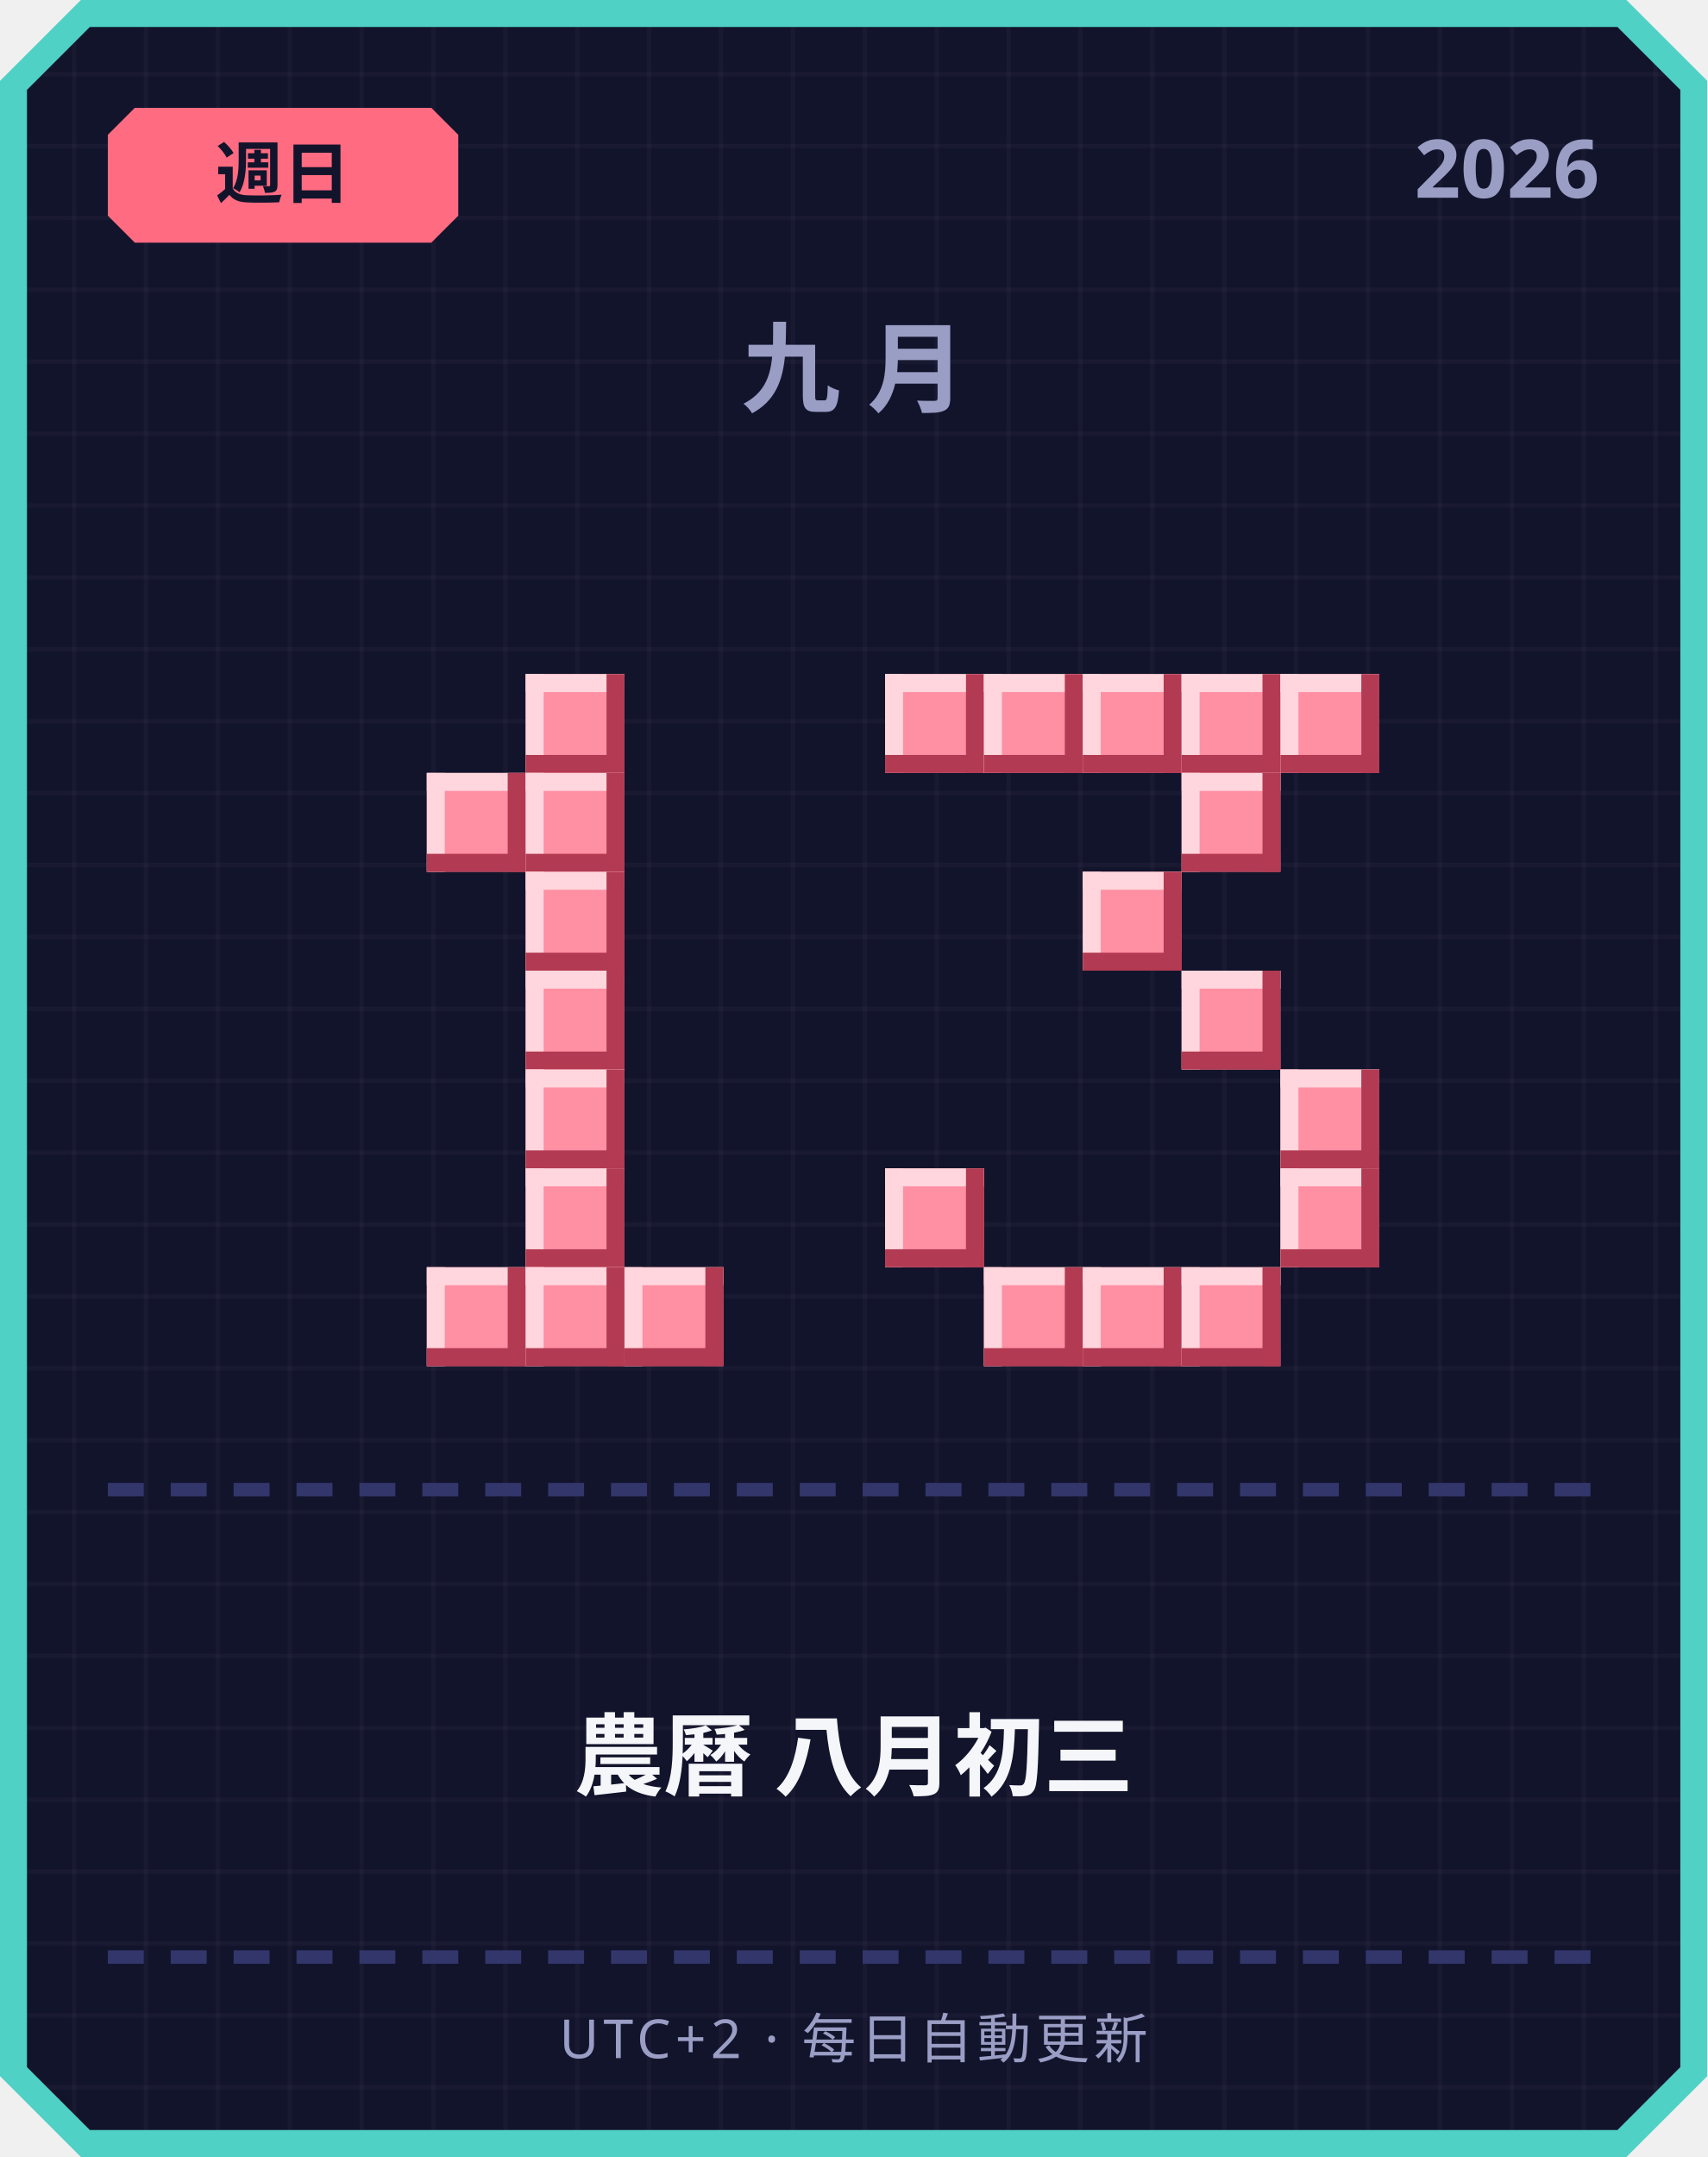
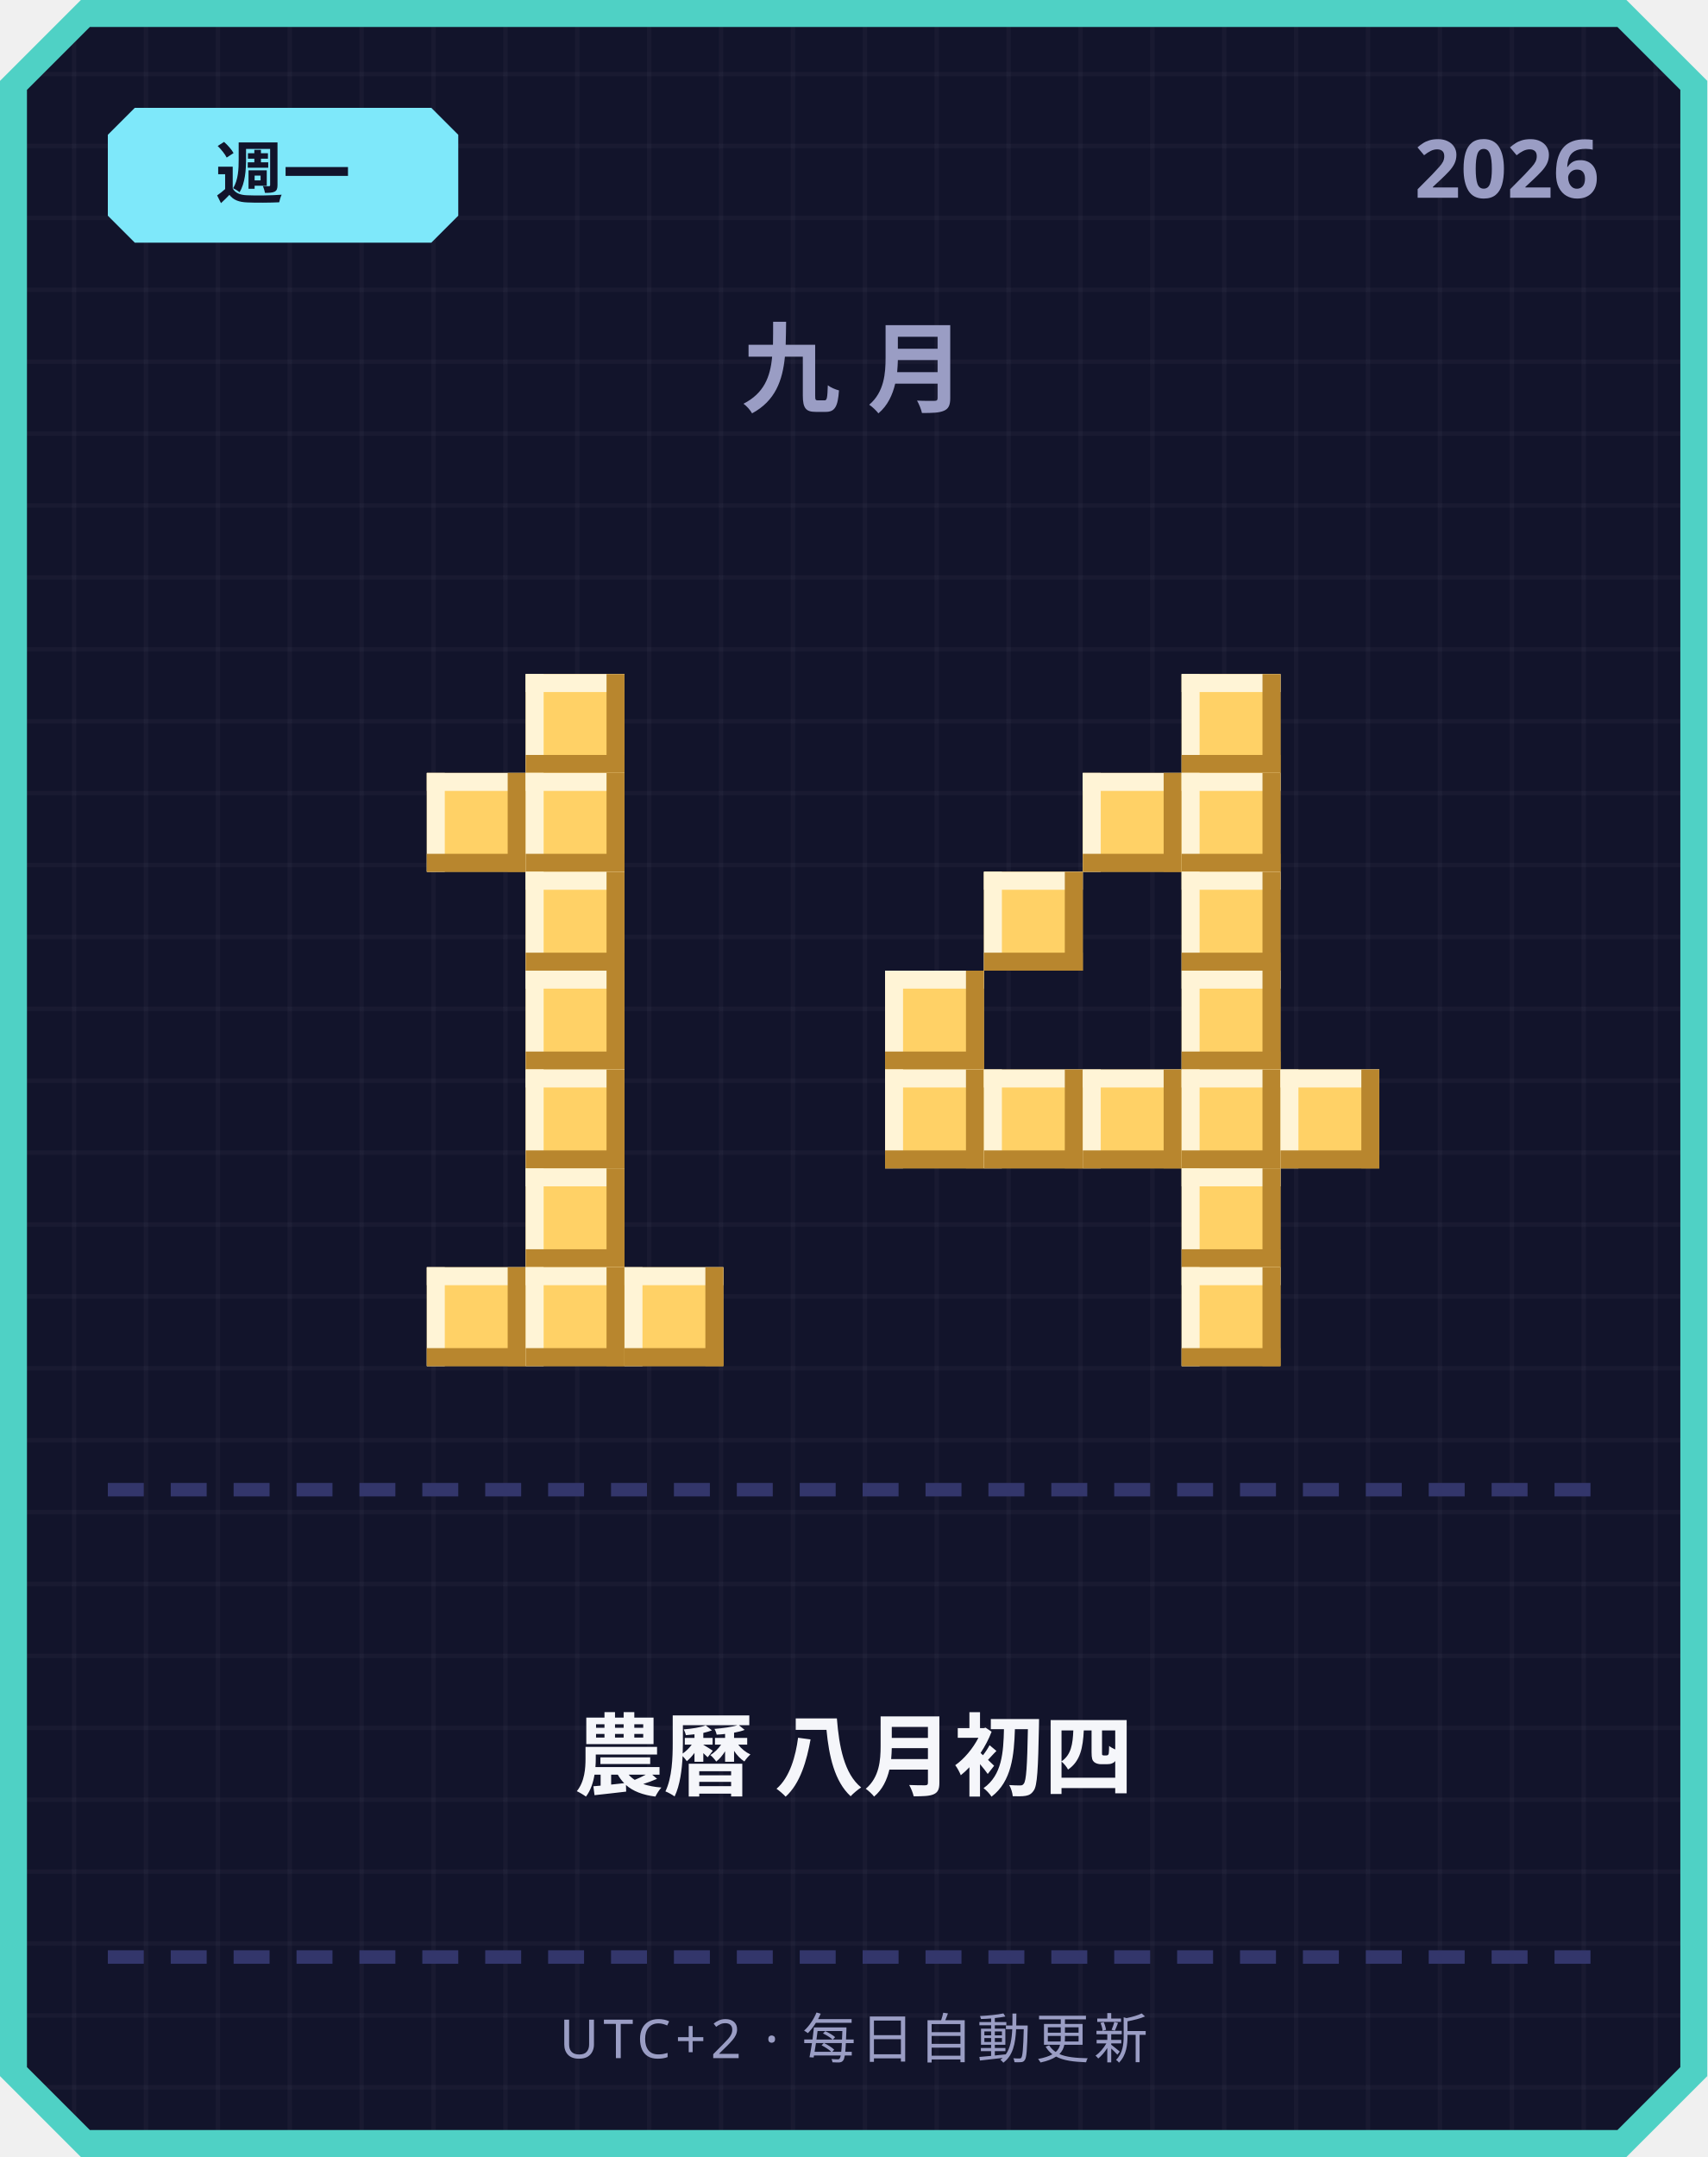
<svg xmlns="http://www.w3.org/2000/svg" width="380" height="480" viewBox="0 0 380 480">
  <defs>
    <pattern id="grid" width="16" height="16" patternUnits="userSpaceOnUse">
      <rect width="16" height="16" fill="#12142b" />
      <rect width="1" height="16" fill="#ffffff" opacity="0.03" />
      <rect width="16" height="1" fill="#ffffff" opacity="0.03" />
    </pattern>
  </defs>
  <path d="M 18,0 L 362,0 L 380,18 L 380,462 L 362,480 L 18,480 L 0,462 L 0,18 Z" fill="#4fd1c5" />
  <path d="M 20,6 L 360,6 L 374,20 L 374,460 L 360,474 L 20,474 L 6,460 L 6,20 Z" fill="url(#grid)" />
-   <path d="M 30,24 L 96,24 L 102,30 L 102,48 L 96,54 L 30,54 L 24,48 L 24,30 Z" fill="#ff6b81" />
-   <text x="63" y="44" text-anchor="middle" font-family="'Segoe UI', sans-serif" font-size="15" font-weight="700" fill="#12142b">週日</text>
+   <path d="M 30,24 L 96,24 L 102,30 L 102,48 L 96,54 L 30,54 L 24,48 L 24,30 Z" fill="#7ee8fa" />
+   <text x="63" y="44" text-anchor="middle" font-family="'Segoe UI', sans-serif" font-size="15" font-weight="700" fill="#12142b">週一</text>
  <text x="356" y="44" text-anchor="end" font-family="'Segoe UI', sans-serif" font-size="18" font-weight="700" fill="#9a9dc4">2026</text>
  <text x="190" y="90" text-anchor="middle" font-family="'Segoe UI', sans-serif" font-size="22" font-weight="700" letter-spacing="6" fill="#9a9dc4">九月</text>
-   <rect x="117" y="150" width="22" height="22" fill="#ff8fa3" />
-   <rect x="117" y="150" width="22" height="4" fill="#ffd6dd" />
-   <rect x="117" y="150" width="4" height="22" fill="#ffd6dd" />
-   <rect x="117" y="168" width="22" height="4" fill="#b23a52" />
-   <rect x="135" y="150" width="4" height="22" fill="#b23a52" />
-   <rect x="95" y="172" width="22" height="22" fill="#ff8fa3" />
-   <rect x="95" y="172" width="22" height="4" fill="#ffd6dd" />
-   <rect x="95" y="172" width="4" height="22" fill="#ffd6dd" />
-   <rect x="95" y="190" width="22" height="4" fill="#b23a52" />
-   <rect x="113" y="172" width="4" height="22" fill="#b23a52" />
-   <rect x="117" y="172" width="22" height="22" fill="#ff8fa3" />
-   <rect x="117" y="172" width="22" height="4" fill="#ffd6dd" />
-   <rect x="117" y="172" width="4" height="22" fill="#ffd6dd" />
-   <rect x="117" y="190" width="22" height="4" fill="#b23a52" />
-   <rect x="135" y="172" width="4" height="22" fill="#b23a52" />
-   <rect x="117" y="194" width="22" height="22" fill="#ff8fa3" />
-   <rect x="117" y="194" width="22" height="4" fill="#ffd6dd" />
-   <rect x="117" y="194" width="4" height="22" fill="#ffd6dd" />
-   <rect x="117" y="212" width="22" height="4" fill="#b23a52" />
-   <rect x="135" y="194" width="4" height="22" fill="#b23a52" />
-   <rect x="117" y="216" width="22" height="22" fill="#ff8fa3" />
-   <rect x="117" y="216" width="22" height="4" fill="#ffd6dd" />
-   <rect x="117" y="216" width="4" height="22" fill="#ffd6dd" />
-   <rect x="117" y="234" width="22" height="4" fill="#b23a52" />
-   <rect x="135" y="216" width="4" height="22" fill="#b23a52" />
-   <rect x="117" y="238" width="22" height="22" fill="#ff8fa3" />
-   <rect x="117" y="238" width="22" height="4" fill="#ffd6dd" />
-   <rect x="117" y="238" width="4" height="22" fill="#ffd6dd" />
-   <rect x="117" y="256" width="22" height="4" fill="#b23a52" />
-   <rect x="135" y="238" width="4" height="22" fill="#b23a52" />
-   <rect x="117" y="260" width="22" height="22" fill="#ff8fa3" />
-   <rect x="117" y="260" width="22" height="4" fill="#ffd6dd" />
-   <rect x="117" y="260" width="4" height="22" fill="#ffd6dd" />
-   <rect x="117" y="278" width="22" height="4" fill="#b23a52" />
-   <rect x="135" y="260" width="4" height="22" fill="#b23a52" />
-   <rect x="95" y="282" width="22" height="22" fill="#ff8fa3" />
-   <rect x="95" y="282" width="22" height="4" fill="#ffd6dd" />
-   <rect x="95" y="282" width="4" height="22" fill="#ffd6dd" />
-   <rect x="95" y="300" width="22" height="4" fill="#b23a52" />
-   <rect x="113" y="282" width="4" height="22" fill="#b23a52" />
-   <rect x="117" y="282" width="22" height="22" fill="#ff8fa3" />
-   <rect x="117" y="282" width="22" height="4" fill="#ffd6dd" />
-   <rect x="117" y="282" width="4" height="22" fill="#ffd6dd" />
-   <rect x="117" y="300" width="22" height="4" fill="#b23a52" />
-   <rect x="135" y="282" width="4" height="22" fill="#b23a52" />
-   <rect x="139" y="282" width="22" height="22" fill="#ff8fa3" />
-   <rect x="139" y="282" width="22" height="4" fill="#ffd6dd" />
-   <rect x="139" y="282" width="4" height="22" fill="#ffd6dd" />
-   <rect x="139" y="300" width="22" height="4" fill="#b23a52" />
-   <rect x="157" y="282" width="4" height="22" fill="#b23a52" />
-   <rect x="197" y="150" width="22" height="22" fill="#ff8fa3" />
-   <rect x="197" y="150" width="22" height="4" fill="#ffd6dd" />
-   <rect x="197" y="150" width="4" height="22" fill="#ffd6dd" />
-   <rect x="197" y="168" width="22" height="4" fill="#b23a52" />
-   <rect x="215" y="150" width="4" height="22" fill="#b23a52" />
-   <rect x="219" y="150" width="22" height="22" fill="#ff8fa3" />
-   <rect x="219" y="150" width="22" height="4" fill="#ffd6dd" />
-   <rect x="219" y="150" width="4" height="22" fill="#ffd6dd" />
-   <rect x="219" y="168" width="22" height="4" fill="#b23a52" />
-   <rect x="237" y="150" width="4" height="22" fill="#b23a52" />
-   <rect x="241" y="150" width="22" height="22" fill="#ff8fa3" />
-   <rect x="241" y="150" width="22" height="4" fill="#ffd6dd" />
-   <rect x="241" y="150" width="4" height="22" fill="#ffd6dd" />
-   <rect x="241" y="168" width="22" height="4" fill="#b23a52" />
-   <rect x="259" y="150" width="4" height="22" fill="#b23a52" />
-   <rect x="263" y="150" width="22" height="22" fill="#ff8fa3" />
-   <rect x="263" y="150" width="22" height="4" fill="#ffd6dd" />
-   <rect x="263" y="150" width="4" height="22" fill="#ffd6dd" />
-   <rect x="263" y="168" width="22" height="4" fill="#b23a52" />
-   <rect x="281" y="150" width="4" height="22" fill="#b23a52" />
-   <rect x="285" y="150" width="22" height="22" fill="#ff8fa3" />
-   <rect x="285" y="150" width="22" height="4" fill="#ffd6dd" />
-   <rect x="285" y="150" width="4" height="22" fill="#ffd6dd" />
-   <rect x="285" y="168" width="22" height="4" fill="#b23a52" />
-   <rect x="303" y="150" width="4" height="22" fill="#b23a52" />
-   <rect x="263" y="172" width="22" height="22" fill="#ff8fa3" />
-   <rect x="263" y="172" width="22" height="4" fill="#ffd6dd" />
-   <rect x="263" y="172" width="4" height="22" fill="#ffd6dd" />
-   <rect x="263" y="190" width="22" height="4" fill="#b23a52" />
-   <rect x="281" y="172" width="4" height="22" fill="#b23a52" />
-   <rect x="241" y="194" width="22" height="22" fill="#ff8fa3" />
-   <rect x="241" y="194" width="22" height="4" fill="#ffd6dd" />
-   <rect x="241" y="194" width="4" height="22" fill="#ffd6dd" />
-   <rect x="241" y="212" width="22" height="4" fill="#b23a52" />
-   <rect x="259" y="194" width="4" height="22" fill="#b23a52" />
-   <rect x="263" y="216" width="22" height="22" fill="#ff8fa3" />
-   <rect x="263" y="216" width="22" height="4" fill="#ffd6dd" />
-   <rect x="263" y="216" width="4" height="22" fill="#ffd6dd" />
-   <rect x="263" y="234" width="22" height="4" fill="#b23a52" />
-   <rect x="281" y="216" width="4" height="22" fill="#b23a52" />
-   <rect x="285" y="238" width="22" height="22" fill="#ff8fa3" />
-   <rect x="285" y="238" width="22" height="4" fill="#ffd6dd" />
-   <rect x="285" y="238" width="4" height="22" fill="#ffd6dd" />
-   <rect x="285" y="256" width="22" height="4" fill="#b23a52" />
-   <rect x="303" y="238" width="4" height="22" fill="#b23a52" />
-   <rect x="197" y="260" width="22" height="22" fill="#ff8fa3" />
-   <rect x="197" y="260" width="22" height="4" fill="#ffd6dd" />
-   <rect x="197" y="260" width="4" height="22" fill="#ffd6dd" />
-   <rect x="197" y="278" width="22" height="4" fill="#b23a52" />
-   <rect x="215" y="260" width="4" height="22" fill="#b23a52" />
-   <rect x="285" y="260" width="22" height="22" fill="#ff8fa3" />
-   <rect x="285" y="260" width="22" height="4" fill="#ffd6dd" />
-   <rect x="285" y="260" width="4" height="22" fill="#ffd6dd" />
-   <rect x="285" y="278" width="22" height="4" fill="#b23a52" />
-   <rect x="303" y="260" width="4" height="22" fill="#b23a52" />
-   <rect x="219" y="282" width="22" height="22" fill="#ff8fa3" />
-   <rect x="219" y="282" width="22" height="4" fill="#ffd6dd" />
-   <rect x="219" y="282" width="4" height="22" fill="#ffd6dd" />
-   <rect x="219" y="300" width="22" height="4" fill="#b23a52" />
-   <rect x="237" y="282" width="4" height="22" fill="#b23a52" />
-   <rect x="241" y="282" width="22" height="22" fill="#ff8fa3" />
-   <rect x="241" y="282" width="22" height="4" fill="#ffd6dd" />
-   <rect x="241" y="282" width="4" height="22" fill="#ffd6dd" />
-   <rect x="241" y="300" width="22" height="4" fill="#b23a52" />
-   <rect x="259" y="282" width="4" height="22" fill="#b23a52" />
-   <rect x="263" y="282" width="22" height="22" fill="#ff8fa3" />
-   <rect x="263" y="282" width="22" height="4" fill="#ffd6dd" />
-   <rect x="263" y="282" width="4" height="22" fill="#ffd6dd" />
-   <rect x="263" y="300" width="22" height="4" fill="#b23a52" />
-   <rect x="281" y="282" width="4" height="22" fill="#b23a52" />
+   <rect x="117" y="150" width="22" height="22" fill="#ffd166" />
+   <rect x="117" y="150" width="22" height="4" fill="#fff4d6" />
+   <rect x="117" y="150" width="4" height="22" fill="#fff4d6" />
+   <rect x="117" y="168" width="22" height="4" fill="#b8862e" />
+   <rect x="135" y="150" width="4" height="22" fill="#b8862e" />
+   <rect x="95" y="172" width="22" height="22" fill="#ffd166" />
+   <rect x="95" y="172" width="22" height="4" fill="#fff4d6" />
+   <rect x="95" y="172" width="4" height="22" fill="#fff4d6" />
+   <rect x="95" y="190" width="22" height="4" fill="#b8862e" />
+   <rect x="113" y="172" width="4" height="22" fill="#b8862e" />
+   <rect x="117" y="172" width="22" height="22" fill="#ffd166" />
+   <rect x="117" y="172" width="22" height="4" fill="#fff4d6" />
+   <rect x="117" y="172" width="4" height="22" fill="#fff4d6" />
+   <rect x="117" y="190" width="22" height="4" fill="#b8862e" />
+   <rect x="135" y="172" width="4" height="22" fill="#b8862e" />
+   <rect x="117" y="194" width="22" height="22" fill="#ffd166" />
+   <rect x="117" y="194" width="22" height="4" fill="#fff4d6" />
+   <rect x="117" y="194" width="4" height="22" fill="#fff4d6" />
+   <rect x="117" y="212" width="22" height="4" fill="#b8862e" />
+   <rect x="135" y="194" width="4" height="22" fill="#b8862e" />
+   <rect x="117" y="216" width="22" height="22" fill="#ffd166" />
+   <rect x="117" y="216" width="22" height="4" fill="#fff4d6" />
+   <rect x="117" y="216" width="4" height="22" fill="#fff4d6" />
+   <rect x="117" y="234" width="22" height="4" fill="#b8862e" />
+   <rect x="135" y="216" width="4" height="22" fill="#b8862e" />
+   <rect x="117" y="238" width="22" height="22" fill="#ffd166" />
+   <rect x="117" y="238" width="22" height="4" fill="#fff4d6" />
+   <rect x="117" y="238" width="4" height="22" fill="#fff4d6" />
+   <rect x="117" y="256" width="22" height="4" fill="#b8862e" />
+   <rect x="135" y="238" width="4" height="22" fill="#b8862e" />
+   <rect x="117" y="260" width="22" height="22" fill="#ffd166" />
+   <rect x="117" y="260" width="22" height="4" fill="#fff4d6" />
+   <rect x="117" y="260" width="4" height="22" fill="#fff4d6" />
+   <rect x="117" y="278" width="22" height="4" fill="#b8862e" />
+   <rect x="135" y="260" width="4" height="22" fill="#b8862e" />
+   <rect x="95" y="282" width="22" height="22" fill="#ffd166" />
+   <rect x="95" y="282" width="22" height="4" fill="#fff4d6" />
+   <rect x="95" y="282" width="4" height="22" fill="#fff4d6" />
+   <rect x="95" y="300" width="22" height="4" fill="#b8862e" />
+   <rect x="113" y="282" width="4" height="22" fill="#b8862e" />
+   <rect x="117" y="282" width="22" height="22" fill="#ffd166" />
+   <rect x="117" y="282" width="22" height="4" fill="#fff4d6" />
+   <rect x="117" y="282" width="4" height="22" fill="#fff4d6" />
+   <rect x="117" y="300" width="22" height="4" fill="#b8862e" />
+   <rect x="135" y="282" width="4" height="22" fill="#b8862e" />
+   <rect x="139" y="282" width="22" height="22" fill="#ffd166" />
+   <rect x="139" y="282" width="22" height="4" fill="#fff4d6" />
+   <rect x="139" y="282" width="4" height="22" fill="#fff4d6" />
+   <rect x="139" y="300" width="22" height="4" fill="#b8862e" />
+   <rect x="157" y="282" width="4" height="22" fill="#b8862e" />
+   <rect x="263" y="150" width="22" height="22" fill="#ffd166" />
+   <rect x="263" y="150" width="22" height="4" fill="#fff4d6" />
+   <rect x="263" y="150" width="4" height="22" fill="#fff4d6" />
+   <rect x="263" y="168" width="22" height="4" fill="#b8862e" />
+   <rect x="281" y="150" width="4" height="22" fill="#b8862e" />
+   <rect x="241" y="172" width="22" height="22" fill="#ffd166" />
+   <rect x="241" y="172" width="22" height="4" fill="#fff4d6" />
+   <rect x="241" y="172" width="4" height="22" fill="#fff4d6" />
+   <rect x="241" y="190" width="22" height="4" fill="#b8862e" />
+   <rect x="259" y="172" width="4" height="22" fill="#b8862e" />
+   <rect x="263" y="172" width="22" height="22" fill="#ffd166" />
+   <rect x="263" y="172" width="22" height="4" fill="#fff4d6" />
+   <rect x="263" y="172" width="4" height="22" fill="#fff4d6" />
+   <rect x="263" y="190" width="22" height="4" fill="#b8862e" />
+   <rect x="281" y="172" width="4" height="22" fill="#b8862e" />
+   <rect x="219" y="194" width="22" height="22" fill="#ffd166" />
+   <rect x="219" y="194" width="22" height="4" fill="#fff4d6" />
+   <rect x="219" y="194" width="4" height="22" fill="#fff4d6" />
+   <rect x="219" y="212" width="22" height="4" fill="#b8862e" />
+   <rect x="237" y="194" width="4" height="22" fill="#b8862e" />
+   <rect x="263" y="194" width="22" height="22" fill="#ffd166" />
+   <rect x="263" y="194" width="22" height="4" fill="#fff4d6" />
+   <rect x="263" y="194" width="4" height="22" fill="#fff4d6" />
+   <rect x="263" y="212" width="22" height="4" fill="#b8862e" />
+   <rect x="281" y="194" width="4" height="22" fill="#b8862e" />
+   <rect x="197" y="216" width="22" height="22" fill="#ffd166" />
+   <rect x="197" y="216" width="22" height="4" fill="#fff4d6" />
+   <rect x="197" y="216" width="4" height="22" fill="#fff4d6" />
+   <rect x="197" y="234" width="22" height="4" fill="#b8862e" />
+   <rect x="215" y="216" width="4" height="22" fill="#b8862e" />
+   <rect x="263" y="216" width="22" height="22" fill="#ffd166" />
+   <rect x="263" y="216" width="22" height="4" fill="#fff4d6" />
+   <rect x="263" y="216" width="4" height="22" fill="#fff4d6" />
+   <rect x="263" y="234" width="22" height="4" fill="#b8862e" />
+   <rect x="281" y="216" width="4" height="22" fill="#b8862e" />
+   <rect x="197" y="238" width="22" height="22" fill="#ffd166" />
+   <rect x="197" y="238" width="22" height="4" fill="#fff4d6" />
+   <rect x="197" y="238" width="4" height="22" fill="#fff4d6" />
+   <rect x="197" y="256" width="22" height="4" fill="#b8862e" />
+   <rect x="215" y="238" width="4" height="22" fill="#b8862e" />
+   <rect x="219" y="238" width="22" height="22" fill="#ffd166" />
+   <rect x="219" y="238" width="22" height="4" fill="#fff4d6" />
+   <rect x="219" y="238" width="4" height="22" fill="#fff4d6" />
+   <rect x="219" y="256" width="22" height="4" fill="#b8862e" />
+   <rect x="237" y="238" width="4" height="22" fill="#b8862e" />
+   <rect x="241" y="238" width="22" height="22" fill="#ffd166" />
+   <rect x="241" y="238" width="22" height="4" fill="#fff4d6" />
+   <rect x="241" y="238" width="4" height="22" fill="#fff4d6" />
+   <rect x="241" y="256" width="22" height="4" fill="#b8862e" />
+   <rect x="259" y="238" width="4" height="22" fill="#b8862e" />
+   <rect x="263" y="238" width="22" height="22" fill="#ffd166" />
+   <rect x="263" y="238" width="22" height="4" fill="#fff4d6" />
+   <rect x="263" y="238" width="4" height="22" fill="#fff4d6" />
+   <rect x="263" y="256" width="22" height="4" fill="#b8862e" />
+   <rect x="281" y="238" width="4" height="22" fill="#b8862e" />
+   <rect x="285" y="238" width="22" height="22" fill="#ffd166" />
+   <rect x="285" y="238" width="22" height="4" fill="#fff4d6" />
+   <rect x="285" y="238" width="4" height="22" fill="#fff4d6" />
+   <rect x="285" y="256" width="22" height="4" fill="#b8862e" />
+   <rect x="303" y="238" width="4" height="22" fill="#b8862e" />
+   <rect x="263" y="260" width="22" height="22" fill="#ffd166" />
+   <rect x="263" y="260" width="22" height="4" fill="#fff4d6" />
+   <rect x="263" y="260" width="4" height="22" fill="#fff4d6" />
+   <rect x="263" y="278" width="22" height="4" fill="#b8862e" />
+   <rect x="281" y="260" width="4" height="22" fill="#b8862e" />
+   <rect x="263" y="282" width="22" height="22" fill="#ffd166" />
+   <rect x="263" y="282" width="22" height="4" fill="#fff4d6" />
+   <rect x="263" y="282" width="4" height="22" fill="#fff4d6" />
+   <rect x="263" y="300" width="22" height="4" fill="#b8862e" />
+   <rect x="281" y="282" width="4" height="22" fill="#b8862e" />
  <rect x="24" y="330" width="8" height="3" fill="#33366b" />
  <rect x="38" y="330" width="8" height="3" fill="#33366b" />
  <rect x="52" y="330" width="8" height="3" fill="#33366b" />
  <rect x="66" y="330" width="8" height="3" fill="#33366b" />
  <rect x="80" y="330" width="8" height="3" fill="#33366b" />
  <rect x="94" y="330" width="8" height="3" fill="#33366b" />
  <rect x="108" y="330" width="8" height="3" fill="#33366b" />
  <rect x="122" y="330" width="8" height="3" fill="#33366b" />
  <rect x="136" y="330" width="8" height="3" fill="#33366b" />
  <rect x="150" y="330" width="8" height="3" fill="#33366b" />
  <rect x="164" y="330" width="8" height="3" fill="#33366b" />
  <rect x="178" y="330" width="8" height="3" fill="#33366b" />
  <rect x="192" y="330" width="8" height="3" fill="#33366b" />
  <rect x="206" y="330" width="8" height="3" fill="#33366b" />
  <rect x="220" y="330" width="8" height="3" fill="#33366b" />
  <rect x="234" y="330" width="8" height="3" fill="#33366b" />
  <rect x="248" y="330" width="8" height="3" fill="#33366b" />
  <rect x="262" y="330" width="8" height="3" fill="#33366b" />
  <rect x="276" y="330" width="8" height="3" fill="#33366b" />
  <rect x="290" y="330" width="8" height="3" fill="#33366b" />
  <rect x="304" y="330" width="8" height="3" fill="#33366b" />
  <rect x="318" y="330" width="8" height="3" fill="#33366b" />
  <rect x="332" y="330" width="8" height="3" fill="#33366b" />
  <rect x="346" y="330" width="8" height="3" fill="#33366b" />
-   <text x="190" y="398" text-anchor="middle" font-family="'Segoe UI', 'Microsoft JhengHei', sans-serif" font-size="20" font-weight="700" fill="#f5f6fa">農曆 八月初三</text>
+   <text x="190" y="398" text-anchor="middle" font-family="'Segoe UI', 'Microsoft JhengHei', sans-serif" font-size="20" font-weight="700" fill="#f5f6fa">農曆 八月初四</text>
  <rect x="24" y="434" width="8" height="3" fill="#33366b" />
  <rect x="38" y="434" width="8" height="3" fill="#33366b" />
  <rect x="52" y="434" width="8" height="3" fill="#33366b" />
  <rect x="66" y="434" width="8" height="3" fill="#33366b" />
  <rect x="80" y="434" width="8" height="3" fill="#33366b" />
  <rect x="94" y="434" width="8" height="3" fill="#33366b" />
  <rect x="108" y="434" width="8" height="3" fill="#33366b" />
  <rect x="122" y="434" width="8" height="3" fill="#33366b" />
  <rect x="136" y="434" width="8" height="3" fill="#33366b" />
  <rect x="150" y="434" width="8" height="3" fill="#33366b" />
  <rect x="164" y="434" width="8" height="3" fill="#33366b" />
  <rect x="178" y="434" width="8" height="3" fill="#33366b" />
  <rect x="192" y="434" width="8" height="3" fill="#33366b" />
  <rect x="206" y="434" width="8" height="3" fill="#33366b" />
  <rect x="220" y="434" width="8" height="3" fill="#33366b" />
  <rect x="234" y="434" width="8" height="3" fill="#33366b" />
  <rect x="248" y="434" width="8" height="3" fill="#33366b" />
  <rect x="262" y="434" width="8" height="3" fill="#33366b" />
  <rect x="276" y="434" width="8" height="3" fill="#33366b" />
  <rect x="290" y="434" width="8" height="3" fill="#33366b" />
  <rect x="304" y="434" width="8" height="3" fill="#33366b" />
  <rect x="318" y="434" width="8" height="3" fill="#33366b" />
  <rect x="332" y="434" width="8" height="3" fill="#33366b" />
  <rect x="346" y="434" width="8" height="3" fill="#33366b" />
  <text x="190" y="458" text-anchor="middle" font-family="'Segoe UI', sans-serif" font-size="12" letter-spacing="1" fill="#9a9dc4">UTC+2 · 每日自動更新</text>
</svg>
